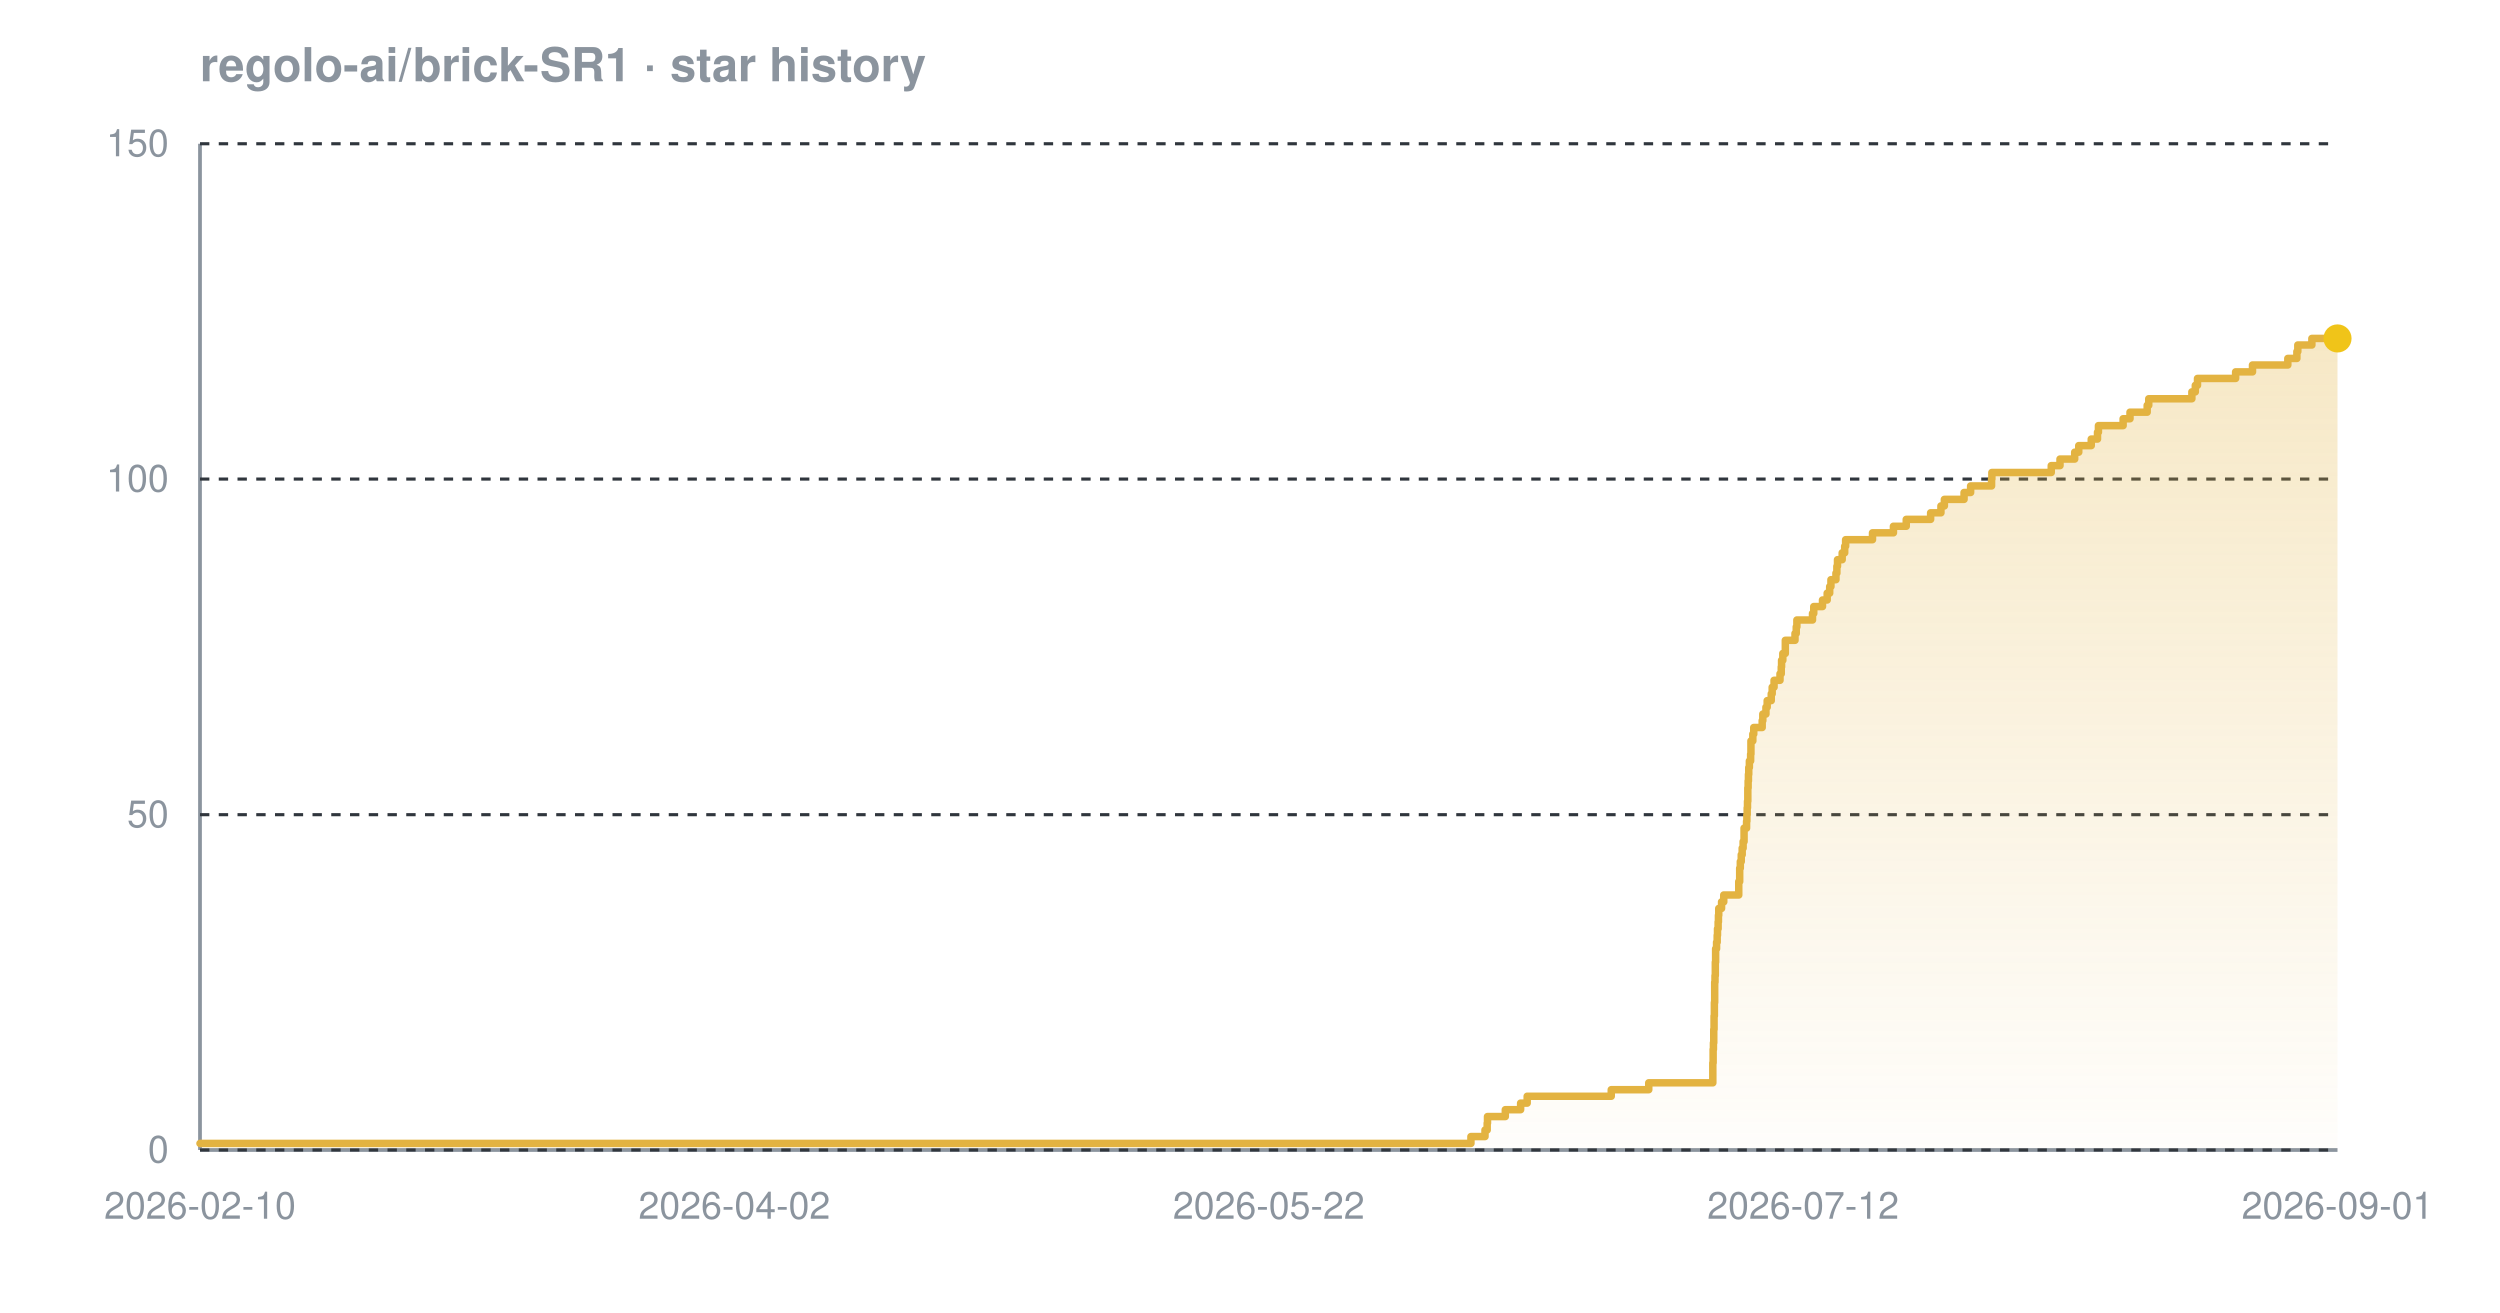
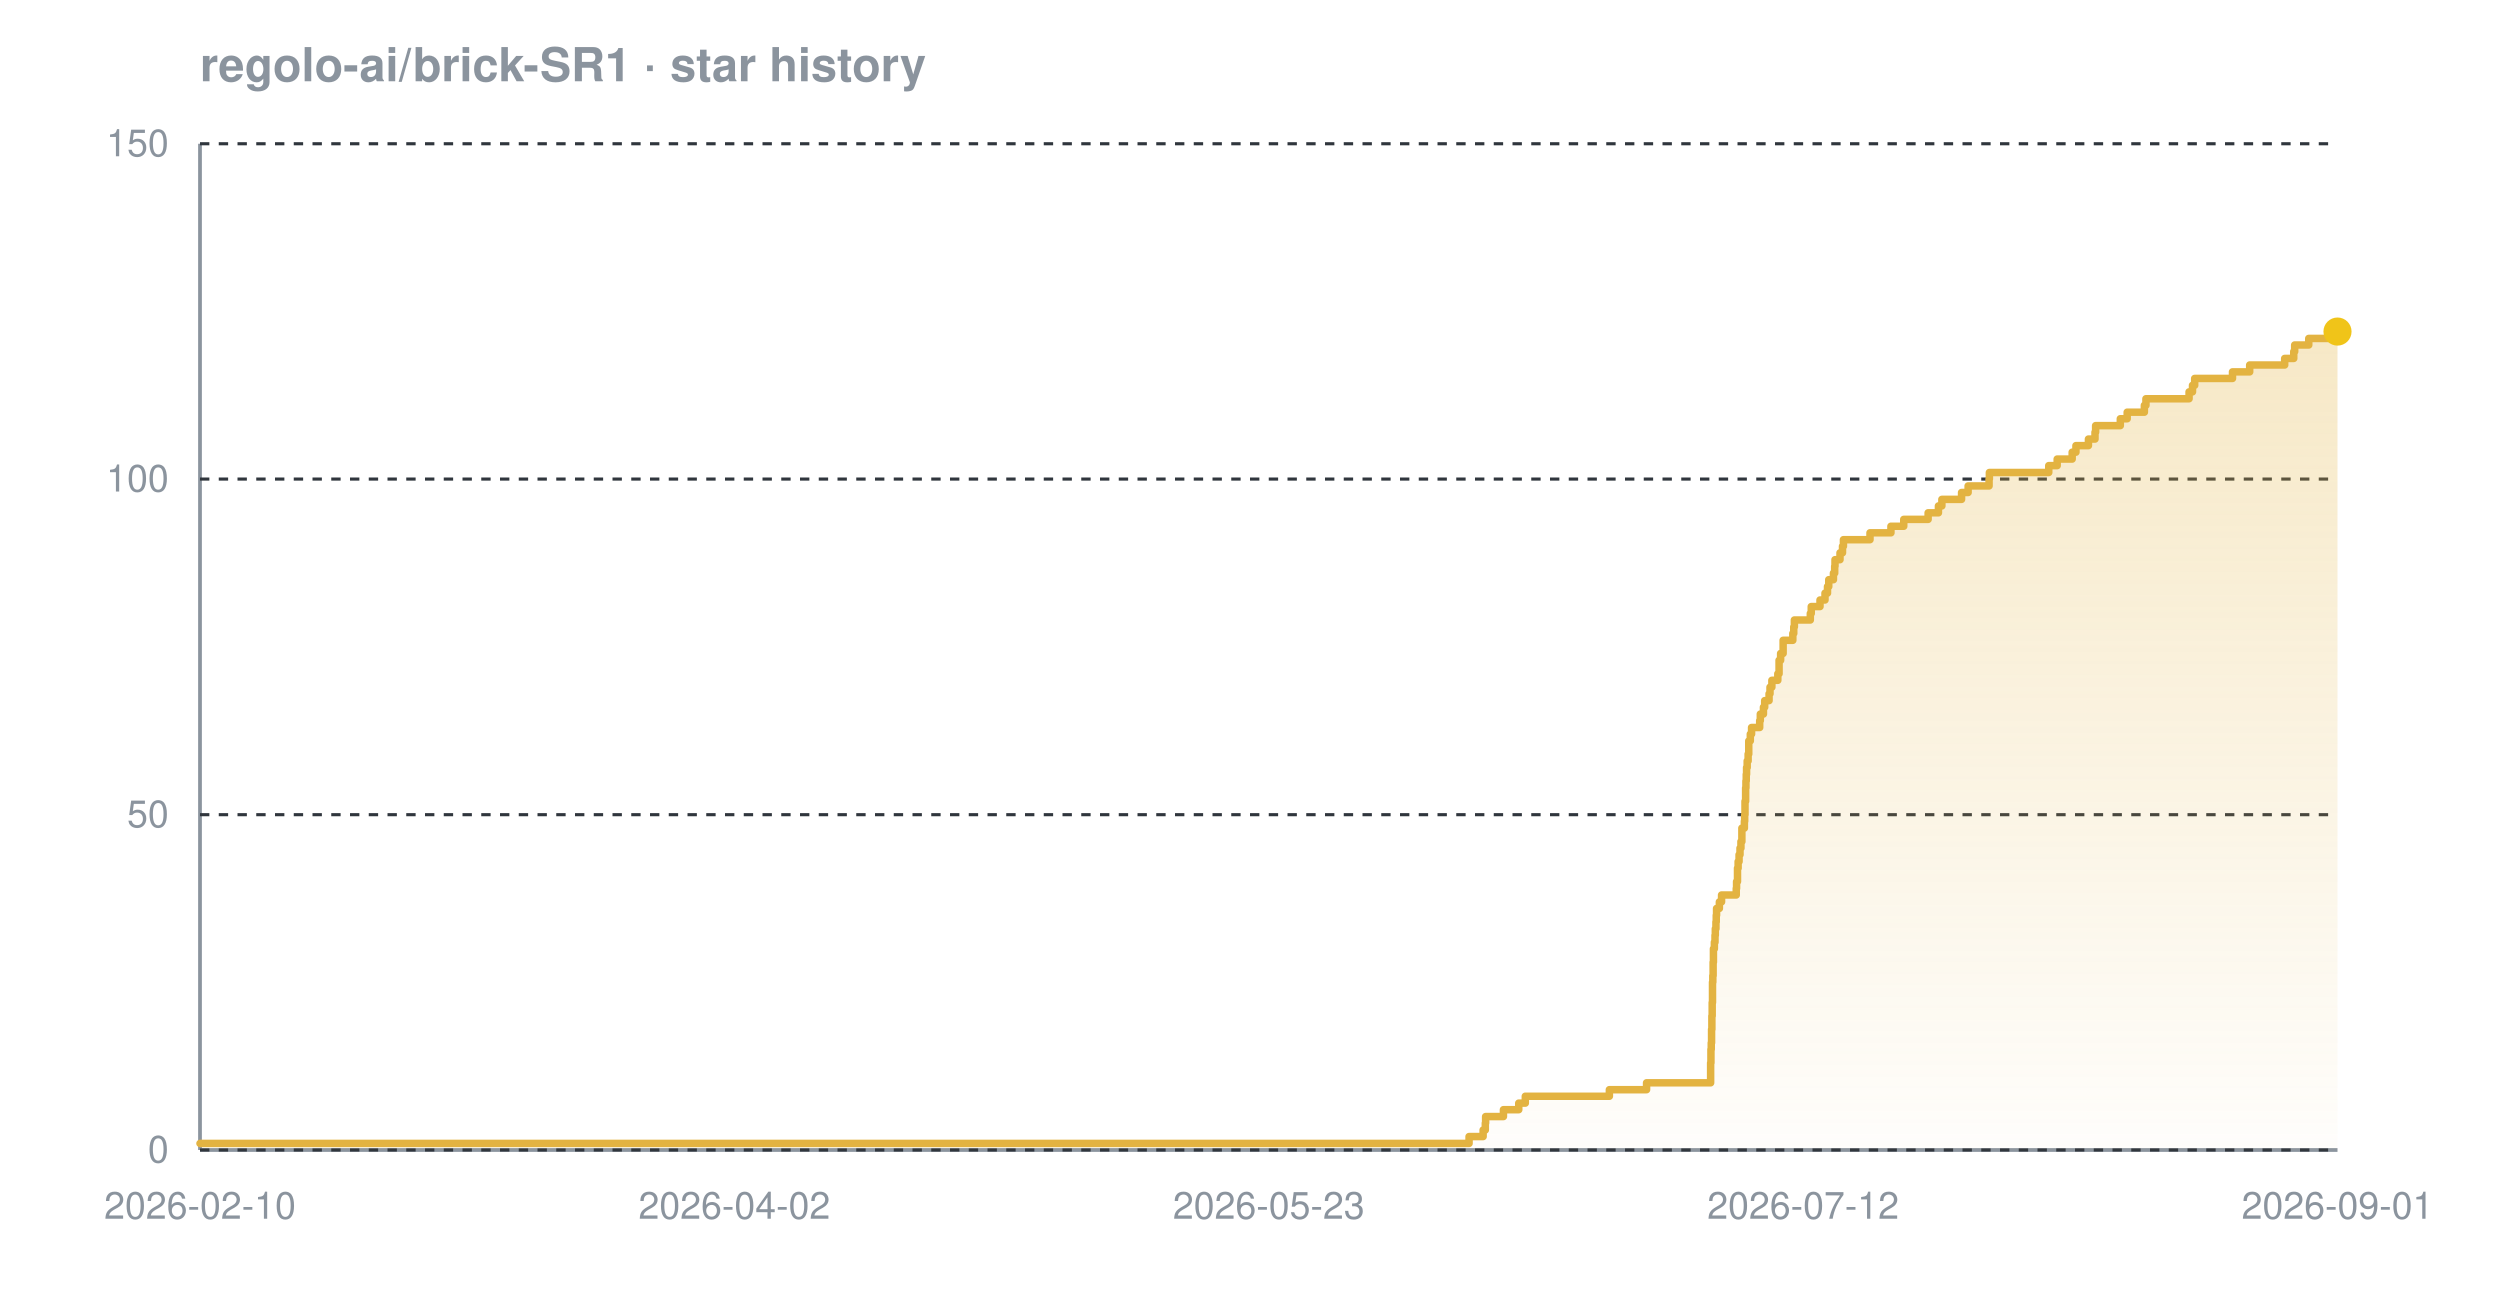
<svg xmlns="http://www.w3.org/2000/svg" width="800" height="420" viewBox="0 0 800 420" font-family="-apple-system,BlinkMacSystemFont,'Segoe UI',Helvetica,Arial,sans-serif" role="img" aria-label="Star history chart for regolo-ai/brick-SR1">
  <defs>
    <linearGradient id="grad-dark" x1="0" y1="0" x2="0" y2="1">
      <stop offset="0%" stop-color="#e3b341" stop-opacity="0.30" />
      <stop offset="100%" stop-color="#e3b341" stop-opacity="0.02" />
    </linearGradient>
  </defs>
  <text x="64" y="26" font-size="15" font-weight="600" fill="#8b949e">regolo-ai/brick-SR1 · star history</text>
  <line x1="64" y1="368" x2="748" y2="368" stroke="#8b949e" stroke-width="1.2" />
  <line x1="64" y1="46" x2="64" y2="368" stroke="#8b949e" stroke-width="1.2" />
  <line x1="64" y1="368.0" x2="748" y2="368.0" stroke="#30363d" stroke-width="1" stroke-dasharray="3 3" />
  <line x1="64" y1="260.7" x2="748" y2="260.7" stroke="#30363d" stroke-width="1" stroke-dasharray="3 3" />
  <line x1="64" y1="153.3" x2="748" y2="153.3" stroke="#30363d" stroke-width="1" stroke-dasharray="3 3" />
  <line x1="64" y1="46.0" x2="748" y2="46.0" stroke="#30363d" stroke-width="1" stroke-dasharray="3 3" />
-   <path d="M 64.0 365.9 L 470.7 365.9 L 470.7 363.7 L 475.2 363.7 L 475.2 361.6 L 475.9 361.6 L 475.9 359.4 L 476.0 359.4 L 476.0 357.3 L 481.7 357.3 L 481.7 355.1 L 486.6 355.1 L 486.6 353.0 L 488.7 353.0 L 488.7 350.8 L 515.6 350.8 L 515.6 348.7 L 527.6 348.7 L 527.6 346.5 L 548.1 346.5 L 548.1 344.4 L 548.1 344.4 L 548.1 342.2 L 548.1 342.2 L 548.1 340.1 L 548.2 340.1 L 548.2 337.9 L 548.2 337.9 L 548.2 335.8 L 548.3 335.8 L 548.3 333.7 L 548.4 333.7 L 548.4 331.5 L 548.4 331.5 L 548.4 329.4 L 548.5 329.4 L 548.5 327.2 L 548.5 327.2 L 548.5 325.1 L 548.6 325.1 L 548.6 322.9 L 548.6 322.9 L 548.6 320.8 L 548.7 320.8 L 548.7 318.6 L 548.7 318.6 L 548.7 316.5 L 548.7 316.5 L 548.7 314.3 L 548.8 314.3 L 548.8 312.2 L 548.9 312.2 L 548.9 310.0 L 548.9 310.0 L 548.9 307.9 L 549.0 307.9 L 549.0 305.7 L 549.0 305.7 L 549.0 303.6 L 549.3 303.6 L 549.3 301.5 L 549.5 301.5 L 549.5 299.3 L 549.6 299.3 L 549.6 297.2 L 549.8 297.2 L 549.8 295.0 L 549.9 295.0 L 549.9 292.9 L 550.0 292.9 L 550.0 290.7 L 550.9 290.7 L 550.9 288.6 L 551.6 288.6 L 551.6 286.4 L 556.4 286.4 L 556.4 284.3 L 556.4 284.3 L 556.4 282.1 L 556.7 282.1 L 556.7 280.0 L 556.7 280.0 L 556.7 277.8 L 556.9 277.8 L 556.9 275.7 L 557.2 275.7 L 557.2 273.5 L 557.5 273.5 L 557.5 271.4 L 557.8 271.4 L 557.8 269.3 L 558.1 269.3 L 558.1 267.1 L 558.1 267.1 L 558.1 265.0 L 558.9 265.0 L 558.9 262.8 L 559.0 262.8 L 559.0 260.7 L 559.1 260.7 L 559.1 258.5 L 559.2 258.5 L 559.2 256.4 L 559.3 256.4 L 559.3 254.2 L 559.3 254.2 L 559.3 252.1 L 559.4 252.1 L 559.4 249.9 L 559.5 249.9 L 559.5 247.8 L 559.6 247.8 L 559.6 245.6 L 559.8 245.6 L 559.8 243.5 L 560.2 243.5 L 560.2 241.3 L 560.3 241.3 L 560.3 239.2 L 560.3 239.2 L 560.3 237.1 L 560.9 237.1 L 560.9 234.9 L 561.2 234.9 L 561.2 232.8 L 563.9 232.8 L 563.9 230.6 L 564.1 230.6 L 564.1 228.5 L 565.1 228.5 L 565.1 226.3 L 565.5 226.3 L 565.5 224.2 L 566.8 224.2 L 566.8 222.0 L 567.1 222.0 L 567.1 219.9 L 567.7 219.9 L 567.7 217.7 L 569.6 217.7 L 569.6 215.6 L 570.0 215.6 L 570.0 213.4 L 570.1 213.4 L 570.1 211.3 L 570.5 211.3 L 570.5 209.1 L 571.3 209.1 L 571.3 207.0 L 571.3 207.0 L 571.3 204.9 L 574.4 204.9 L 574.4 202.7 L 574.8 202.7 L 574.8 200.6 L 575.0 200.6 L 575.0 198.4 L 580.0 198.4 L 580.0 196.3 L 580.4 196.3 L 580.4 194.1 L 583.2 194.1 L 583.2 192.0 L 584.7 192.0 L 584.7 189.8 L 585.5 189.8 L 585.5 187.7 L 585.9 187.7 L 585.9 185.5 L 587.5 185.5 L 587.5 183.4 L 587.8 183.4 L 587.8 181.2 L 588.0 181.2 L 588.0 179.1 L 589.5 179.1 L 589.5 176.9 L 590.3 176.9 L 590.3 174.8 L 590.6 174.8 L 590.6 172.7 L 599.2 172.7 L 599.2 170.5 L 605.9 170.5 L 605.9 168.4 L 610.0 168.4 L 610.0 166.2 L 617.8 166.2 L 617.8 164.1 L 621.1 164.1 L 621.1 161.9 L 622.2 161.9 L 622.2 159.8 L 628.5 159.8 L 628.5 157.6 L 630.6 157.6 L 630.6 155.5 L 637.3 155.5 L 637.3 153.3 L 637.4 153.3 L 637.4 151.2 L 656.4 151.2 L 656.4 149.0 L 659.2 149.0 L 659.2 146.9 L 663.9 146.9 L 663.9 144.7 L 665.2 144.7 L 665.2 142.6 L 669.2 142.6 L 669.2 140.5 L 671.2 140.5 L 671.2 138.3 L 671.5 138.3 L 671.5 136.2 L 679.4 136.2 L 679.4 134.0 L 681.6 134.0 L 681.6 131.9 L 687.1 131.9 L 687.1 129.7 L 687.6 129.7 L 687.6 127.6 L 701.4 127.6 L 701.4 125.4 L 702.5 125.4 L 702.5 123.3 L 703.2 123.3 L 703.2 121.1 L 715.4 121.1 L 715.4 119.0 L 720.8 119.0 L 720.8 116.8 L 732.1 116.8 L 732.1 114.7 L 735.0 114.7 L 735.0 112.5 L 735.3 112.5 L 735.3 110.4 L 739.8 110.4 L 739.8 108.3 L 748.0 108.3 L 748.0 108.3 L 748.0 368.0 L 64.0 368.0 Z" fill="url(#grad-dark)" />
-   <path d="M 64.0 365.9 L 470.7 365.9 L 470.7 363.7 L 475.2 363.7 L 475.2 361.6 L 475.9 361.6 L 475.9 359.4 L 476.0 359.4 L 476.0 357.3 L 481.7 357.3 L 481.7 355.1 L 486.6 355.1 L 486.6 353.0 L 488.7 353.0 L 488.7 350.8 L 515.6 350.8 L 515.6 348.7 L 527.6 348.7 L 527.6 346.5 L 548.1 346.5 L 548.1 344.4 L 548.1 344.4 L 548.1 342.2 L 548.1 342.2 L 548.1 340.1 L 548.2 340.1 L 548.2 337.9 L 548.2 337.9 L 548.2 335.8 L 548.3 335.8 L 548.3 333.7 L 548.4 333.7 L 548.4 331.5 L 548.4 331.5 L 548.4 329.4 L 548.5 329.4 L 548.5 327.2 L 548.5 327.2 L 548.5 325.1 L 548.6 325.1 L 548.6 322.9 L 548.6 322.9 L 548.6 320.8 L 548.7 320.8 L 548.7 318.6 L 548.7 318.6 L 548.7 316.5 L 548.7 316.5 L 548.7 314.3 L 548.8 314.3 L 548.8 312.2 L 548.9 312.2 L 548.9 310.0 L 548.9 310.0 L 548.9 307.9 L 549.0 307.9 L 549.0 305.7 L 549.0 305.7 L 549.0 303.6 L 549.3 303.6 L 549.3 301.5 L 549.5 301.5 L 549.5 299.3 L 549.6 299.3 L 549.6 297.2 L 549.8 297.2 L 549.8 295.0 L 549.9 295.0 L 549.9 292.9 L 550.0 292.9 L 550.0 290.7 L 550.9 290.7 L 550.9 288.6 L 551.6 288.6 L 551.6 286.4 L 556.4 286.4 L 556.4 284.3 L 556.4 284.3 L 556.4 282.1 L 556.7 282.1 L 556.7 280.0 L 556.7 280.0 L 556.7 277.8 L 556.9 277.8 L 556.9 275.7 L 557.2 275.7 L 557.2 273.5 L 557.5 273.5 L 557.5 271.4 L 557.8 271.4 L 557.8 269.3 L 558.1 269.3 L 558.1 267.1 L 558.1 267.1 L 558.1 265.0 L 558.9 265.0 L 558.9 262.8 L 559.0 262.8 L 559.0 260.7 L 559.1 260.7 L 559.1 258.5 L 559.2 258.5 L 559.2 256.4 L 559.3 256.4 L 559.3 254.2 L 559.3 254.2 L 559.3 252.1 L 559.4 252.1 L 559.4 249.9 L 559.5 249.9 L 559.5 247.8 L 559.6 247.8 L 559.6 245.6 L 559.8 245.6 L 559.8 243.5 L 560.2 243.5 L 560.2 241.3 L 560.3 241.3 L 560.3 239.2 L 560.3 239.2 L 560.3 237.1 L 560.9 237.1 L 560.9 234.9 L 561.2 234.9 L 561.2 232.8 L 563.9 232.8 L 563.9 230.6 L 564.1 230.6 L 564.1 228.5 L 565.1 228.5 L 565.1 226.3 L 565.5 226.3 L 565.5 224.2 L 566.8 224.2 L 566.8 222.0 L 567.1 222.0 L 567.1 219.9 L 567.7 219.9 L 567.7 217.7 L 569.6 217.7 L 569.6 215.6 L 570.0 215.6 L 570.0 213.4 L 570.1 213.4 L 570.1 211.3 L 570.5 211.3 L 570.5 209.1 L 571.3 209.1 L 571.3 207.0 L 571.3 207.0 L 571.3 204.9 L 574.4 204.9 L 574.4 202.7 L 574.8 202.7 L 574.8 200.6 L 575.0 200.6 L 575.0 198.4 L 580.0 198.4 L 580.0 196.3 L 580.4 196.3 L 580.4 194.1 L 583.2 194.1 L 583.2 192.0 L 584.7 192.0 L 584.7 189.8 L 585.5 189.8 L 585.5 187.7 L 585.9 187.7 L 585.9 185.5 L 587.5 185.5 L 587.5 183.4 L 587.8 183.4 L 587.8 181.2 L 588.0 181.2 L 588.0 179.1 L 589.5 179.1 L 589.5 176.9 L 590.3 176.9 L 590.3 174.8 L 590.6 174.8 L 590.6 172.7 L 599.2 172.7 L 599.2 170.5 L 605.9 170.5 L 605.9 168.4 L 610.0 168.4 L 610.0 166.2 L 617.8 166.2 L 617.8 164.1 L 621.1 164.1 L 621.1 161.9 L 622.2 161.9 L 622.2 159.8 L 628.5 159.8 L 628.5 157.6 L 630.6 157.6 L 630.6 155.5 L 637.3 155.5 L 637.3 153.3 L 637.4 153.3 L 637.4 151.2 L 656.4 151.2 L 656.4 149.0 L 659.2 149.0 L 659.2 146.9 L 663.9 146.9 L 663.9 144.7 L 665.2 144.7 L 665.2 142.6 L 669.2 142.6 L 669.2 140.5 L 671.2 140.5 L 671.2 138.3 L 671.5 138.3 L 671.5 136.2 L 679.4 136.2 L 679.4 134.0 L 681.6 134.0 L 681.6 131.9 L 687.1 131.9 L 687.1 129.7 L 687.6 129.7 L 687.6 127.6 L 701.4 127.6 L 701.4 125.4 L 702.5 125.4 L 702.5 123.3 L 703.2 123.3 L 703.2 121.1 L 715.4 121.1 L 715.4 119.0 L 720.8 119.0 L 720.8 116.8 L 732.1 116.8 L 732.1 114.7 L 735.0 114.7 L 735.0 112.5 L 735.3 112.5 L 735.3 110.4 L 739.8 110.4 L 739.8 108.3 L 748.0 108.3 L 748.0 108.3" fill="none" stroke="#e3b341" stroke-width="2.4" stroke-linejoin="round" stroke-linecap="round" />
-   <circle cx="748.0" cy="108.3" r="4.5" fill="#f0c419" />
+   <path d="M 64.0 365.9 L 470.1 365.9 L 470.1 363.7 L 474.6 363.7 L 474.6 361.6 L 475.3 361.6 L 475.3 359.4 L 475.4 359.4 L 475.4 357.3 L 481.1 357.3 L 481.1 355.1 L 486.0 355.1 L 486.0 353.0 L 488.1 353.0 L 488.1 350.8 L 515.0 350.8 L 515.0 348.7 L 526.9 348.7 L 526.9 346.5 L 547.4 346.5 L 547.4 344.4 L 547.4 344.4 L 547.4 342.2 L 547.4 342.2 L 547.4 340.1 L 547.5 340.1 L 547.5 337.9 L 547.5 337.9 L 547.5 335.8 L 547.6 335.8 L 547.6 333.7 L 547.7 333.7 L 547.7 331.5 L 547.7 331.5 L 547.7 329.4 L 547.8 329.4 L 547.8 327.2 L 547.8 327.2 L 547.8 325.1 L 547.9 325.1 L 547.9 322.9 L 547.9 322.9 L 547.9 320.8 L 548.0 320.8 L 548.0 318.6 L 548.0 318.6 L 548.0 316.5 L 548.0 316.5 L 548.0 314.3 L 548.1 314.3 L 548.1 312.2 L 548.2 312.2 L 548.2 310.0 L 548.2 310.0 L 548.2 307.9 L 548.3 307.9 L 548.3 305.7 L 548.3 305.7 L 548.3 303.6 L 548.6 303.6 L 548.6 301.5 L 548.8 301.5 L 548.8 299.3 L 548.9 299.3 L 548.9 297.2 L 549.1 297.2 L 549.1 295.0 L 549.2 295.0 L 549.2 292.9 L 549.3 292.9 L 549.3 290.7 L 550.2 290.7 L 550.2 288.6 L 550.9 288.6 L 550.9 286.4 L 555.6 286.4 L 555.6 284.3 L 555.7 284.3 L 555.7 282.1 L 556.0 282.1 L 556.0 280.0 L 556.0 280.0 L 556.0 277.8 L 556.2 277.8 L 556.2 275.7 L 556.5 275.7 L 556.5 273.5 L 556.8 273.5 L 556.8 271.4 L 557.1 271.4 L 557.1 269.3 L 557.4 269.3 L 557.4 267.1 L 557.4 267.1 L 557.4 265.0 L 558.2 265.0 L 558.2 262.8 L 558.3 262.8 L 558.3 260.7 L 558.4 260.7 L 558.4 258.5 L 558.4 258.5 L 558.4 256.4 L 558.6 256.4 L 558.6 254.2 L 558.6 254.2 L 558.6 252.1 L 558.7 252.1 L 558.7 249.9 L 558.8 249.9 L 558.8 247.8 L 558.9 247.8 L 558.9 245.6 L 559.1 245.6 L 559.1 243.5 L 559.4 243.5 L 559.4 241.3 L 559.6 241.3 L 559.6 239.2 L 559.6 239.2 L 559.6 237.1 L 560.1 237.1 L 560.1 234.9 L 560.5 234.9 L 560.5 232.8 L 563.1 232.8 L 563.1 230.6 L 563.3 230.6 L 563.3 228.5 L 564.3 228.5 L 564.3 226.3 L 564.7 226.3 L 564.7 224.2 L 566.1 224.2 L 566.1 222.0 L 566.4 222.0 L 566.4 219.9 L 567.0 219.9 L 567.0 217.7 L 568.9 217.7 L 568.9 215.6 L 569.3 215.6 L 569.3 213.4 L 569.3 213.4 L 569.3 211.3 L 569.8 211.3 L 569.8 209.1 L 570.6 209.1 L 570.6 207.0 L 570.6 207.0 L 570.6 204.9 L 573.7 204.9 L 573.7 202.7 L 574.0 202.7 L 574.0 200.6 L 574.2 200.6 L 574.2 198.4 L 579.3 198.4 L 579.3 196.3 L 579.6 196.3 L 579.6 194.1 L 582.4 194.1 L 582.4 192.0 L 584.0 192.0 L 584.0 189.8 L 584.8 189.8 L 584.8 187.7 L 585.2 187.7 L 585.2 185.5 L 586.7 185.5 L 586.7 183.4 L 587.1 183.4 L 587.1 181.2 L 587.2 181.2 L 587.2 179.1 L 588.8 179.1 L 588.8 176.9 L 589.6 176.9 L 589.6 174.8 L 589.9 174.8 L 589.9 172.7 L 598.4 172.7 L 598.4 170.5 L 605.1 170.5 L 605.1 168.4 L 609.2 168.4 L 609.2 166.2 L 617.0 166.2 L 617.0 164.1 L 620.3 164.1 L 620.3 161.9 L 621.4 161.9 L 621.4 159.8 L 627.7 159.8 L 627.7 157.6 L 629.8 157.6 L 629.8 155.5 L 636.5 155.5 L 636.5 153.3 L 636.6 153.3 L 636.6 151.2 L 655.6 151.2 L 655.6 149.0 L 658.3 149.0 L 658.3 146.9 L 663.1 146.9 L 663.1 144.7 L 664.3 144.7 L 664.3 142.6 L 668.3 142.6 L 668.3 140.5 L 670.4 140.5 L 670.4 138.3 L 670.6 138.3 L 670.6 136.2 L 678.5 136.2 L 678.5 134.0 L 680.7 134.0 L 680.7 131.9 L 686.2 131.9 L 686.2 129.7 L 686.7 129.7 L 686.7 127.6 L 700.5 127.6 L 700.5 125.4 L 701.6 125.4 L 701.6 123.3 L 702.3 123.3 L 702.3 121.1 L 714.4 121.1 L 714.4 119.0 L 719.9 119.0 L 719.9 116.8 L 731.1 116.8 L 731.1 114.7 L 734.0 114.7 L 734.0 112.5 L 734.3 112.5 L 734.3 110.4 L 738.8 110.4 L 738.8 108.3 L 748.0 108.3 L 748.0 106.1 L 748.0 106.1 L 748.0 106.1 L 748.0 368.0 L 64.0 368.0 Z" fill="url(#grad-dark)" />
+   <path d="M 64.0 365.9 L 470.1 365.9 L 470.1 363.7 L 474.6 363.7 L 474.6 361.6 L 475.3 361.6 L 475.3 359.4 L 475.4 359.4 L 475.4 357.3 L 481.1 357.3 L 481.1 355.1 L 486.0 355.1 L 486.0 353.0 L 488.1 353.0 L 488.1 350.8 L 515.0 350.8 L 515.0 348.7 L 526.9 348.7 L 526.9 346.5 L 547.4 346.5 L 547.4 344.4 L 547.4 344.4 L 547.4 342.2 L 547.4 342.2 L 547.4 340.1 L 547.5 340.1 L 547.5 337.9 L 547.5 337.9 L 547.5 335.8 L 547.6 335.8 L 547.6 333.7 L 547.7 333.7 L 547.7 331.5 L 547.7 331.5 L 547.7 329.4 L 547.8 329.4 L 547.8 327.2 L 547.8 327.2 L 547.8 325.1 L 547.9 325.1 L 547.9 322.9 L 547.9 322.9 L 547.9 320.8 L 548.0 320.8 L 548.0 318.6 L 548.0 318.6 L 548.0 316.5 L 548.0 316.5 L 548.0 314.3 L 548.1 314.3 L 548.1 312.2 L 548.2 312.2 L 548.2 310.0 L 548.2 310.0 L 548.2 307.9 L 548.3 307.9 L 548.3 305.7 L 548.3 305.7 L 548.3 303.6 L 548.6 303.6 L 548.6 301.5 L 548.8 301.5 L 548.8 299.3 L 548.9 299.3 L 548.9 297.2 L 549.1 297.2 L 549.1 295.0 L 549.2 295.0 L 549.2 292.9 L 549.3 292.9 L 549.3 290.7 L 550.2 290.7 L 550.2 288.6 L 550.9 288.6 L 550.9 286.4 L 555.6 286.4 L 555.6 284.3 L 555.7 284.3 L 555.7 282.1 L 556.0 282.1 L 556.0 280.0 L 556.0 280.0 L 556.0 277.8 L 556.2 277.8 L 556.2 275.7 L 556.5 275.7 L 556.5 273.5 L 556.8 273.5 L 556.8 271.4 L 557.1 271.4 L 557.1 269.3 L 557.4 269.3 L 557.4 267.1 L 557.4 267.1 L 557.4 265.0 L 558.2 265.0 L 558.2 262.8 L 558.3 262.8 L 558.3 260.7 L 558.4 260.7 L 558.4 258.5 L 558.4 258.5 L 558.4 256.4 L 558.6 256.4 L 558.6 254.2 L 558.6 254.2 L 558.6 252.1 L 558.7 252.1 L 558.7 249.9 L 558.8 249.9 L 558.8 247.8 L 558.9 247.8 L 558.9 245.6 L 559.1 245.6 L 559.1 243.5 L 559.4 243.5 L 559.4 241.3 L 559.6 241.3 L 559.6 239.2 L 559.6 239.2 L 559.6 237.1 L 560.1 237.1 L 560.1 234.9 L 560.5 234.9 L 560.5 232.8 L 563.1 232.8 L 563.1 230.6 L 563.3 230.6 L 563.3 228.5 L 564.3 228.5 L 564.3 226.3 L 564.7 226.3 L 564.7 224.2 L 566.1 224.2 L 566.1 222.0 L 566.4 222.0 L 566.4 219.9 L 567.0 219.9 L 567.0 217.7 L 568.9 217.7 L 568.9 215.6 L 569.3 215.6 L 569.3 213.4 L 569.3 213.4 L 569.3 211.3 L 569.8 211.3 L 569.8 209.1 L 570.6 209.1 L 570.6 207.0 L 570.6 207.0 L 570.6 204.9 L 573.7 204.9 L 573.7 202.7 L 574.0 202.7 L 574.0 200.6 L 574.2 200.6 L 574.2 198.4 L 579.3 198.4 L 579.3 196.3 L 579.6 196.3 L 579.6 194.1 L 582.4 194.1 L 582.4 192.0 L 584.0 192.0 L 584.0 189.8 L 584.8 189.8 L 584.8 187.7 L 585.2 187.7 L 585.2 185.5 L 586.7 185.5 L 586.7 183.4 L 587.1 183.4 L 587.1 181.2 L 587.2 181.2 L 587.2 179.1 L 588.8 179.1 L 588.8 176.9 L 589.6 176.9 L 589.6 174.8 L 589.9 174.8 L 589.9 172.7 L 598.4 172.7 L 598.4 170.5 L 605.1 170.5 L 605.1 168.4 L 609.2 168.4 L 609.2 166.2 L 617.0 166.2 L 617.0 164.1 L 620.3 164.1 L 620.3 161.9 L 621.4 161.9 L 621.4 159.8 L 627.7 159.8 L 627.7 157.6 L 629.8 157.6 L 629.8 155.5 L 636.5 155.5 L 636.5 153.3 L 636.6 153.3 L 636.6 151.2 L 655.6 151.2 L 655.6 149.0 L 658.3 149.0 L 658.3 146.9 L 663.1 146.9 L 663.1 144.7 L 664.3 144.7 L 664.3 142.6 L 668.3 142.6 L 668.3 140.5 L 670.4 140.5 L 670.4 138.3 L 670.6 138.3 L 670.6 136.2 L 678.5 136.2 L 678.5 134.0 L 680.7 134.0 L 680.7 131.9 L 686.2 131.9 L 686.2 129.7 L 686.7 129.7 L 686.7 127.6 L 700.5 127.6 L 700.5 125.4 L 701.6 125.4 L 701.6 123.3 L 702.3 123.3 L 702.3 121.1 L 714.4 121.1 L 714.4 119.0 L 719.9 119.0 L 719.9 116.8 L 731.1 116.8 L 731.1 114.7 L 734.0 114.7 L 734.0 112.5 L 734.3 112.5 L 734.3 110.4 L 738.8 110.4 L 738.8 108.3 L 748.0 108.3 L 748.0 106.1 L 748.0 106.1 L 748.0 106.1" fill="none" stroke="#e3b341" stroke-width="2.4" stroke-linejoin="round" stroke-linecap="round" />
+   <circle cx="748.0" cy="106.1" r="4.5" fill="#f0c419" />
  <text x="54" y="372.0" text-anchor="end" font-size="12" fill="#8b949e">0</text>
  <text x="54" y="264.7" text-anchor="end" font-size="12" fill="#8b949e">50</text>
  <text x="54" y="157.3" text-anchor="end" font-size="12" fill="#8b949e">100</text>
  <text x="54" y="50.0" text-anchor="end" font-size="12" fill="#8b949e">150</text>
  <text x="64.0" y="390" text-anchor="middle" font-size="12" fill="#8b949e">2026-02-10</text>
  <text x="235.0" y="390" text-anchor="middle" font-size="12" fill="#8b949e">2026-04-02</text>
-   <text x="406.0" y="390" text-anchor="middle" font-size="12" fill="#8b949e">2026-05-22</text>
+   <text x="406.0" y="390" text-anchor="middle" font-size="12" fill="#8b949e">2026-05-23</text>
  <text x="577.0" y="390" text-anchor="middle" font-size="12" fill="#8b949e">2026-07-12</text>
  <text x="748.0" y="390" text-anchor="middle" font-size="12" fill="#8b949e">2026-09-01</text>
</svg>
